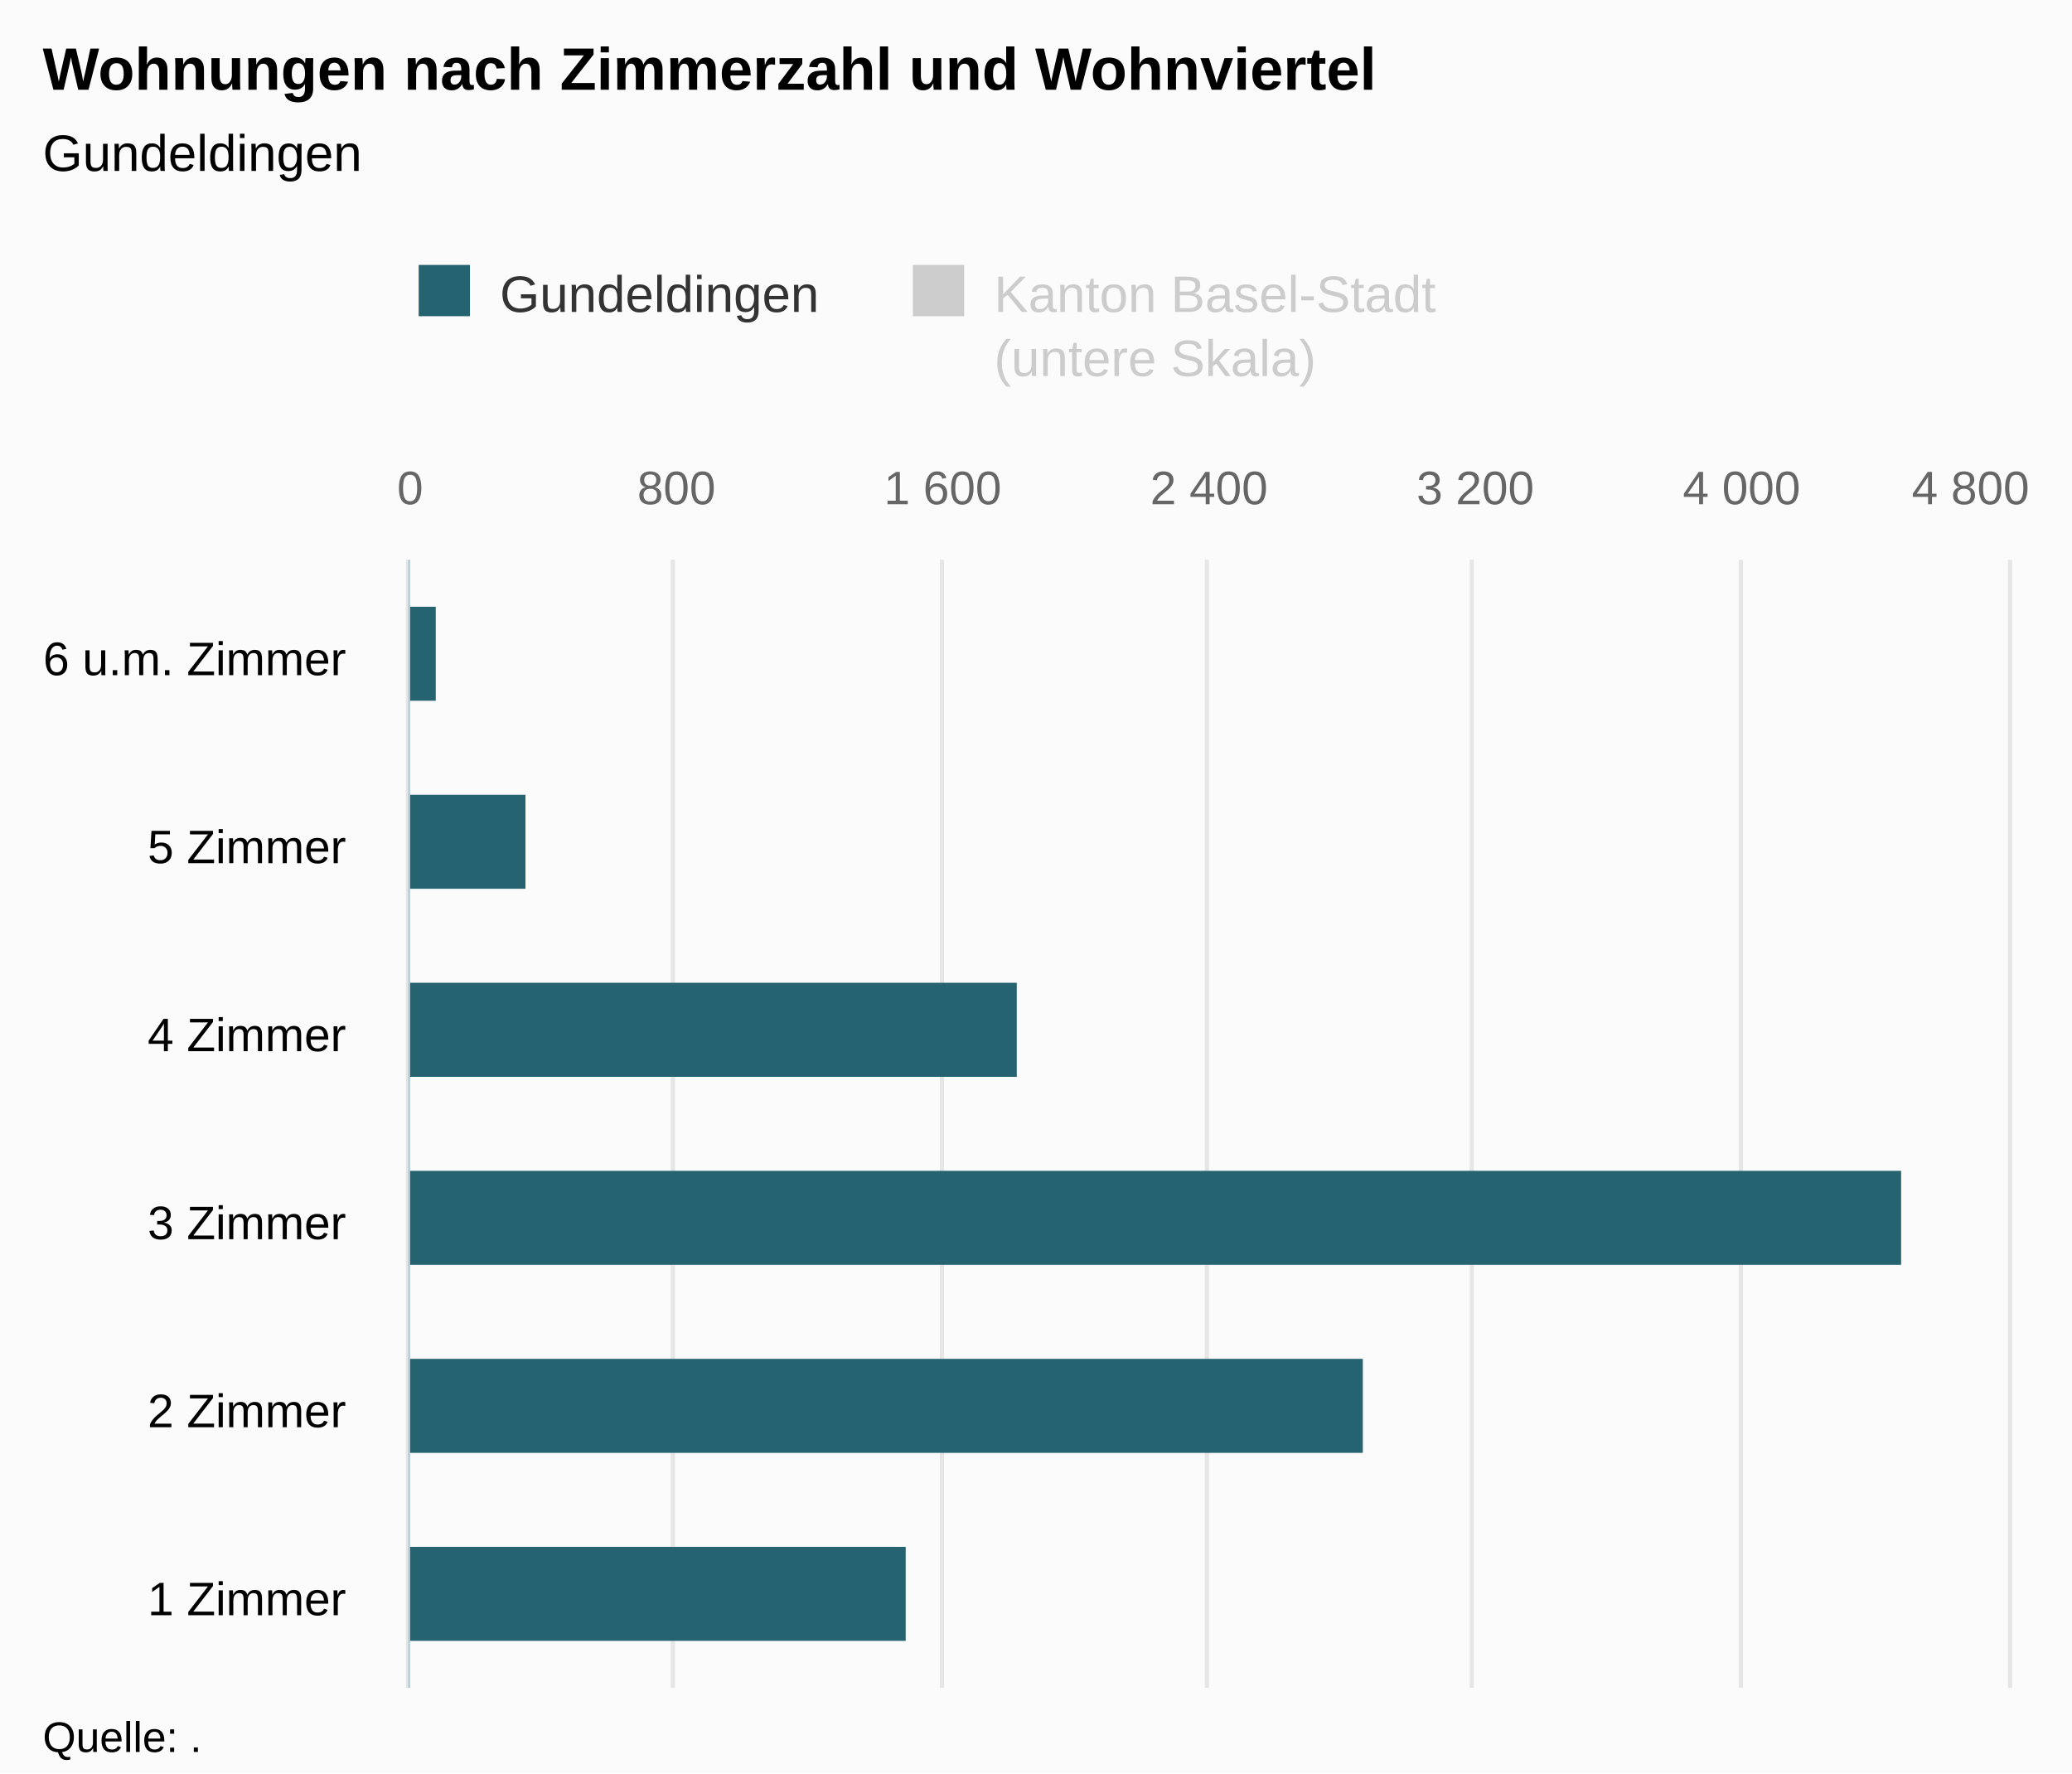
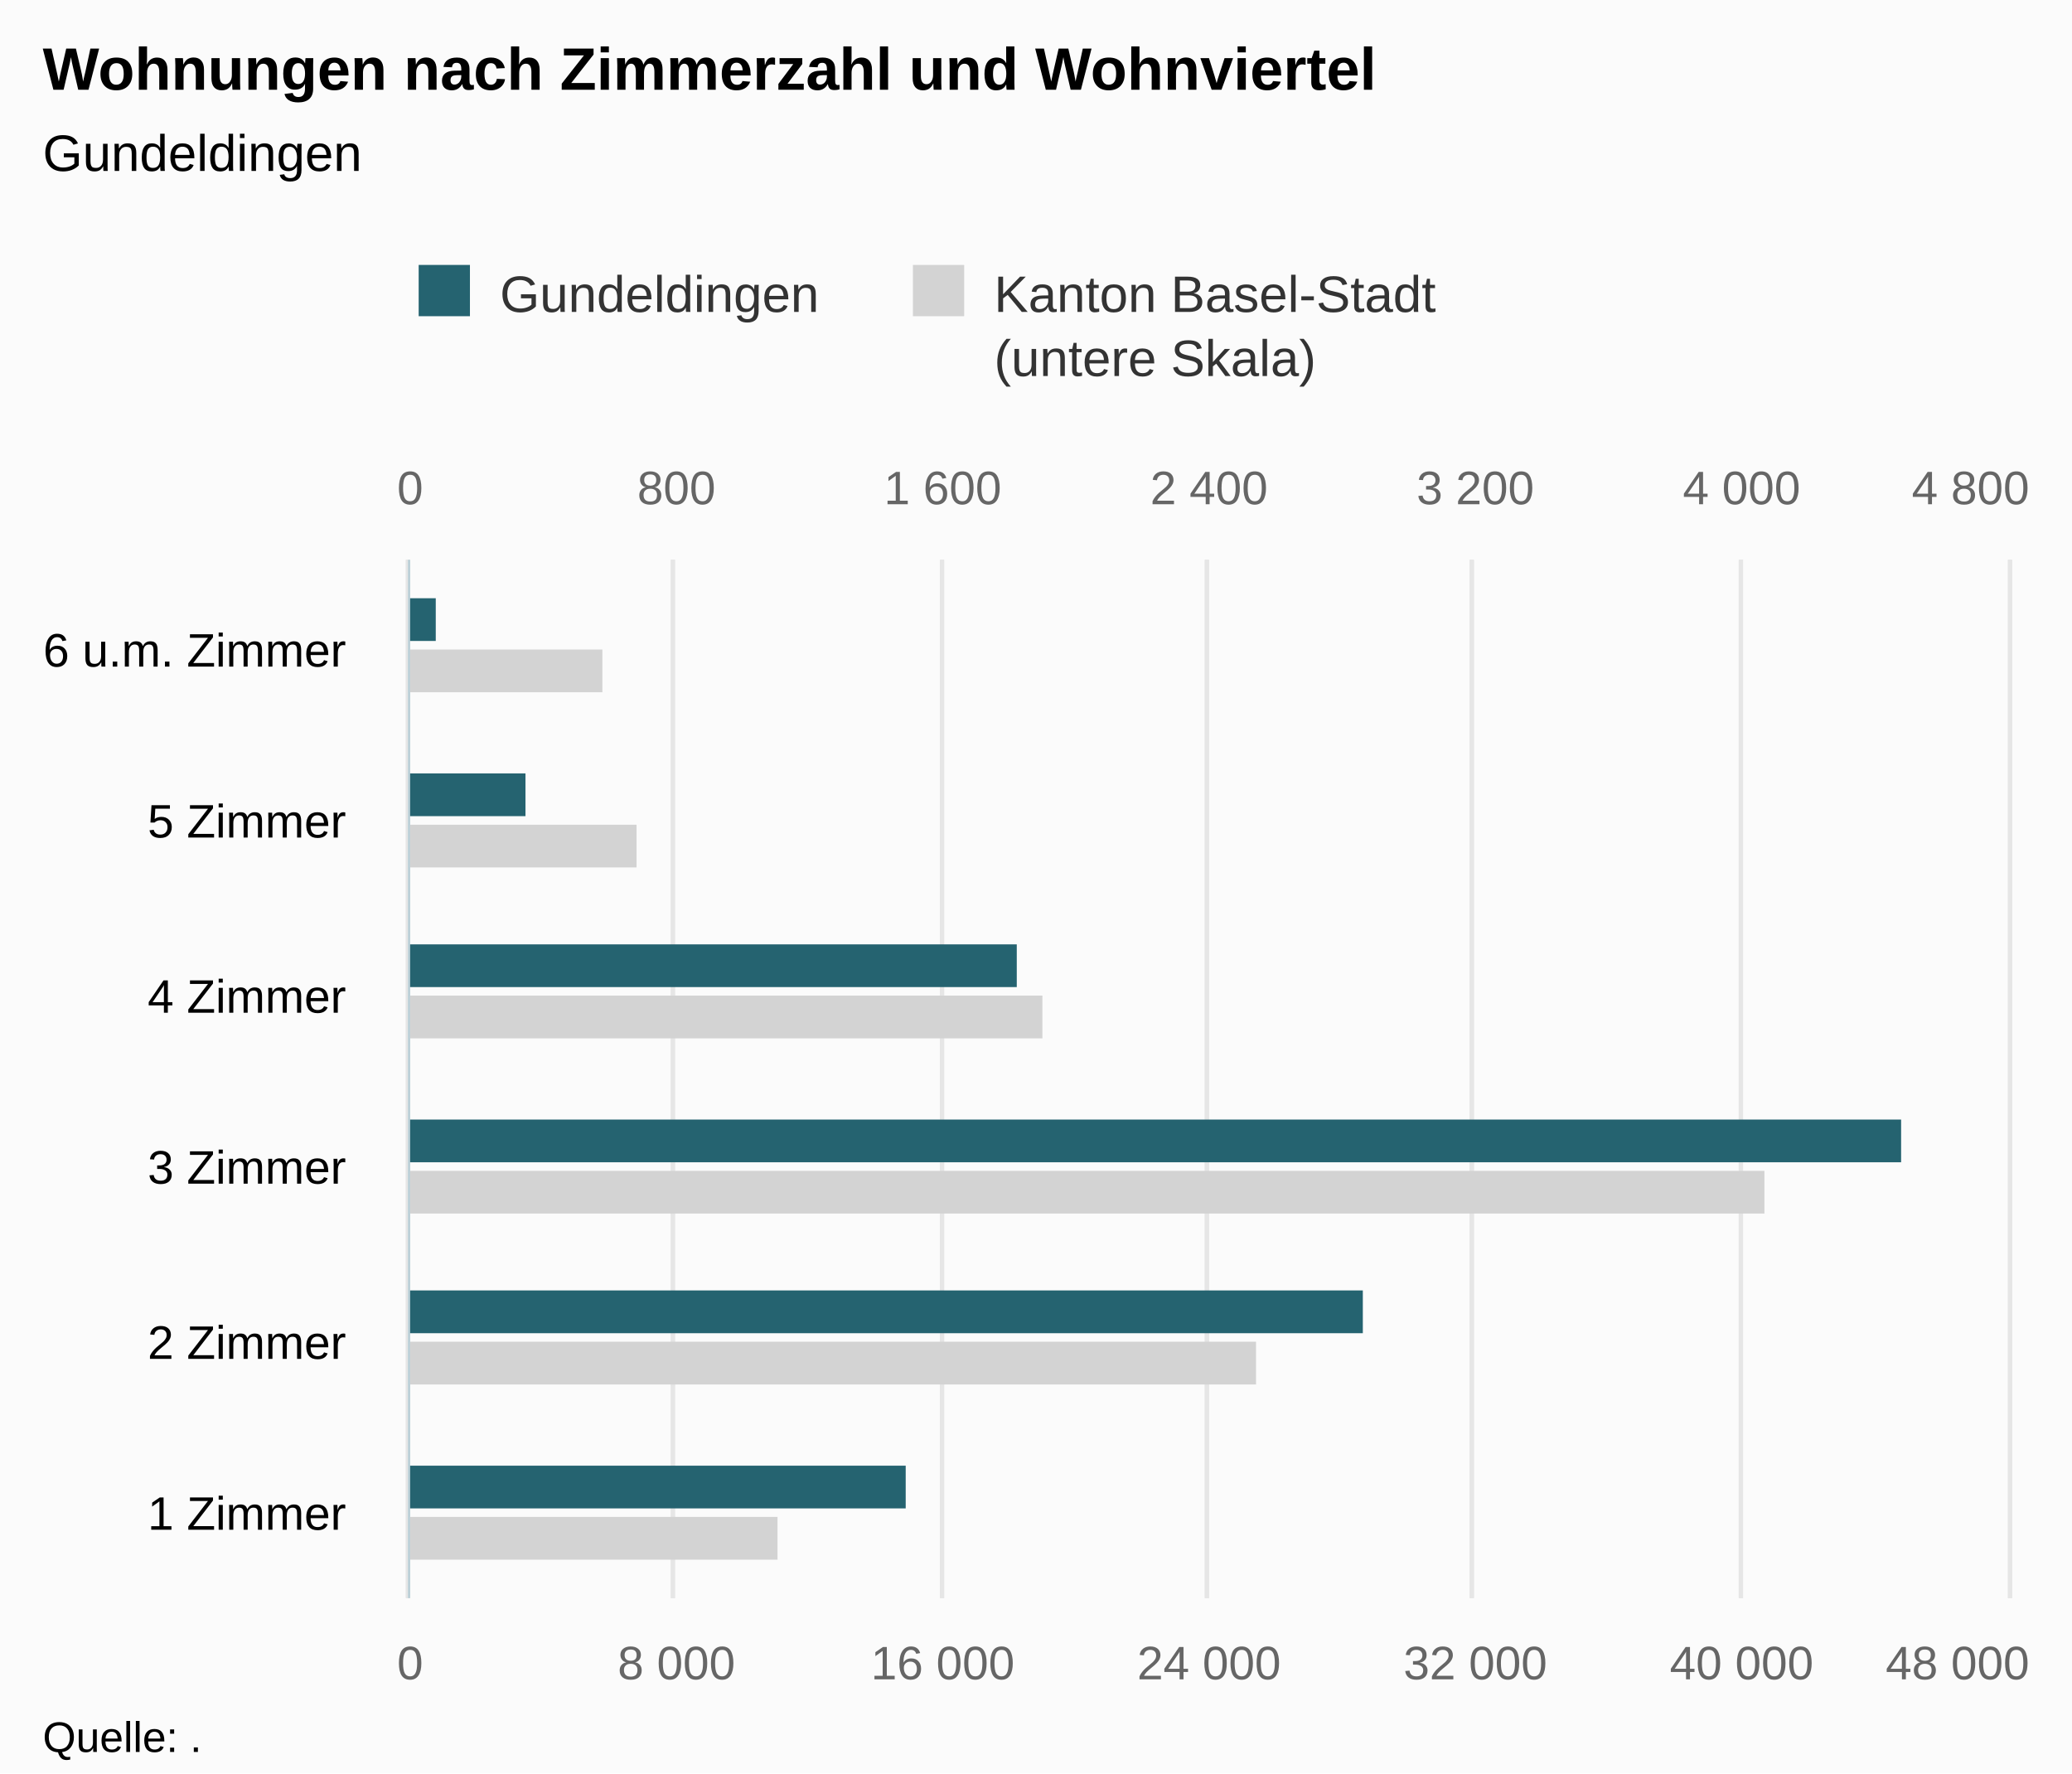
<svg xmlns="http://www.w3.org/2000/svg" version="1.1" class="highcharts-root" style="font-family:Arial;font-size:12px;" viewBox="0 0 485 415">
  <defs>
-     <clipPath id="highcharts-493ghtj-8">
-       <rect x="0" y="0" width="264" height="374" fill="none" />
+     <clipPath id="highcharts-diz7wv2-8">
+       <rect x="0" y="0" width="243" height="374" fill="none" />
    </clipPath>
-     <clipPath id="highcharts-493ghtj-9">
-       <rect x="0" y="0" width="264" height="374" fill="none" />
+     <clipPath id="highcharts-diz7wv2-9">
+       <rect x="0" y="0" width="243" height="374" fill="none" />
    </clipPath>
-     <clipPath id="highcharts-493ghtj-10">
-       <rect x="0" y="0" width="264" height="374" fill="none" />
+     <clipPath id="highcharts-diz7wv2-10">
+       <rect x="0" y="0" width="243" height="374" fill="none" />
    </clipPath>
  </defs>
  <rect fill="#fbfbfb" class="highcharts-background" x="0" y="0" width="485" height="415" rx="0" ry="0" />
-   <rect fill="none" class="highcharts-plot-background" x="96" y="131" width="374" height="264" />
+   <rect fill="none" class="highcharts-plot-background" x="96" y="131" width="374" height="243" />
  <g class="highcharts-pane-group" data-z-index="0" />
  <g class="highcharts-grid highcharts-xaxis-grid " data-z-index="1">
-     <path fill="none" data-z-index="1" class="highcharts-grid-line" d="M 96 351.5 L 470 351.5" opacity="1" />
-     <path fill="none" data-z-index="1" class="highcharts-grid-line" d="M 96 307.5 L 470 307.5" opacity="1" />
-     <path fill="none" data-z-index="1" class="highcharts-grid-line" d="M 96 263.5 L 470 263.5" opacity="1" />
-     <path fill="none" data-z-index="1" class="highcharts-grid-line" d="M 96 219.5 L 470 219.5" opacity="1" />
-     <path fill="none" data-z-index="1" class="highcharts-grid-line" d="M 96 175.5 L 470 175.5" opacity="1" />
+     <path fill="none" data-z-index="1" class="highcharts-grid-line" d="M 96 334.5 L 470 334.5" opacity="1" />
+     <path fill="none" data-z-index="1" class="highcharts-grid-line" d="M 96 293.5 L 470 293.5" opacity="1" />
+     <path fill="none" data-z-index="1" class="highcharts-grid-line" d="M 96 253.5 L 470 253.5" opacity="1" />
+     <path fill="none" data-z-index="1" class="highcharts-grid-line" d="M 96 212.5 L 470 212.5" opacity="1" />
+     <path fill="none" data-z-index="1" class="highcharts-grid-line" d="M 96 172.5 L 470 172.5" opacity="1" />
    <path fill="none" data-z-index="1" class="highcharts-grid-line" d="M 96 131.5 L 470 131.5" opacity="1" />
-     <path fill="none" data-z-index="1" class="highcharts-grid-line" d="M 96 395.5 L 470 395.5" opacity="1" />
+     <path fill="none" data-z-index="1" class="highcharts-grid-line" d="M 96 374.5 L 470 374.5" opacity="1" />
  </g>
-   <g class="highcharts-grid highcharts-yaxis-grid " data-z-index="1" />
  <g class="highcharts-grid highcharts-yaxis-grid " data-z-index="1">
-     <path fill="none" stroke="#e6e6e6" stroke-width="1" data-z-index="1" class="highcharts-grid-line" d="M 95.5 131 L 95.5 395" opacity="1" />
-     <path fill="none" stroke="#e6e6e6" stroke-width="1" data-z-index="1" class="highcharts-grid-line" d="M 157.5 131 L 157.5 395" opacity="1" />
-     <path fill="none" stroke="#e6e6e6" stroke-width="1" data-z-index="1" class="highcharts-grid-line" d="M 220.5 131 L 220.5 395" opacity="1" />
-     <path fill="none" stroke="#e6e6e6" stroke-width="1" data-z-index="1" class="highcharts-grid-line" d="M 282.5 131 L 282.5 395" opacity="1" />
-     <path fill="none" stroke="#e6e6e6" stroke-width="1" data-z-index="1" class="highcharts-grid-line" d="M 344.5 131 L 344.5 395" opacity="1" />
-     <path fill="none" stroke="#e6e6e6" stroke-width="1" data-z-index="1" class="highcharts-grid-line" d="M 407.5 131 L 407.5 395" opacity="1" />
-     <path fill="none" stroke="#e6e6e6" stroke-width="1" data-z-index="1" class="highcharts-grid-line" d="M 470.5 131 L 470.5 395" opacity="1" />
+     <path fill="none" stroke="#e6e6e6" stroke-width="1" data-z-index="1" class="highcharts-grid-line" d="M 95.5 131 L 95.5 374" opacity="1" />
+     <path fill="none" stroke="#e6e6e6" stroke-width="1" data-z-index="1" class="highcharts-grid-line" d="M 157.5 131 L 157.5 374" opacity="1" />
+     <path fill="none" stroke="#e6e6e6" stroke-width="1" data-z-index="1" class="highcharts-grid-line" d="M 220.5 131 L 220.5 374" opacity="1" />
+     <path fill="none" stroke="#e6e6e6" stroke-width="1" data-z-index="1" class="highcharts-grid-line" d="M 282.5 131 L 282.5 374" opacity="1" />
+     <path fill="none" stroke="#e6e6e6" stroke-width="1" data-z-index="1" class="highcharts-grid-line" d="M 344.5 131 L 344.5 374" opacity="1" />
+     <path fill="none" stroke="#e6e6e6" stroke-width="1" data-z-index="1" class="highcharts-grid-line" d="M 407.5 131 L 407.5 374" opacity="1" />
+     <path fill="none" stroke="#e6e6e6" stroke-width="1" data-z-index="1" class="highcharts-grid-line" d="M 470.5 131 L 470.5 374" opacity="1" />
  </g>
-   <rect fill="none" class="highcharts-plot-border" data-z-index="1" x="96" y="131" width="374" height="264" />
+   <g class="highcharts-grid highcharts-yaxis-grid " data-z-index="1">
+     <path fill="none" stroke="#e6e6e6" stroke-width="1" data-z-index="1" class="highcharts-grid-line" d="M 95.5 131 L 95.5 374" opacity="1" />
+     <path fill="none" stroke="#e6e6e6" stroke-width="1" data-z-index="1" class="highcharts-grid-line" d="M 157.5 131 L 157.5 374" opacity="1" />
+     <path fill="none" stroke="#e6e6e6" stroke-width="1" data-z-index="1" class="highcharts-grid-line" d="M 220.5 131 L 220.5 374" opacity="1" />
+     <path fill="none" stroke="#e6e6e6" stroke-width="1" data-z-index="1" class="highcharts-grid-line" d="M 282.5 131 L 282.5 374" opacity="1" />
+     <path fill="none" stroke="#e6e6e6" stroke-width="1" data-z-index="1" class="highcharts-grid-line" d="M 344.5 131 L 344.5 374" opacity="1" />
+     <path fill="none" stroke="#e6e6e6" stroke-width="1" data-z-index="1" class="highcharts-grid-line" d="M 407.5 131 L 407.5 374" opacity="1" />
+     <path fill="none" stroke="#e6e6e6" stroke-width="1" data-z-index="1" class="highcharts-grid-line" d="M 470.5 131 L 470.5 374" opacity="1" />
+   </g>
+   <rect fill="none" class="highcharts-plot-border" data-z-index="1" x="96" y="131" width="374" height="243" />
  <g class="highcharts-axis highcharts-xaxis " data-z-index="2">
-     <path fill="none" class="highcharts-axis-line" stroke="#B9CFD7" stroke-width="0.5" data-z-index="7" d="M 95.75 131 L 95.75 395" />
+     <path fill="none" class="highcharts-axis-line" stroke="#B9CFD7" stroke-width="0.5" data-z-index="7" d="M 95.75 131 L 95.75 374" />
  </g>
  <g class="highcharts-axis highcharts-yaxis " data-z-index="2">
-     <path fill="none" class="highcharts-axis-line" data-z-index="7" d="M 96 395 L 470 395" />
+     <path fill="none" class="highcharts-axis-line" data-z-index="7" d="M 96 374 L 470 374" />
  </g>
  <g class="highcharts-axis highcharts-yaxis " data-z-index="2">
    <path fill="none" class="highcharts-axis-line" data-z-index="7" d="M 96 131 L 470 131" />
  </g>
  <g class="highcharts-series-group" data-z-index="3">
-     <g data-z-index="0.1" class="highcharts-series highcharts-series-0 highcharts-bar-series " visibility="hidden" transform="translate(470,395) rotate(90) scale(-1,1) scale(1 1)" clip-path="url(#highcharts-493ghtj-9)" />
-     <g data-z-index="0.1" class="highcharts-markers highcharts-series-0 highcharts-bar-series " visibility="hidden" transform="translate(470,395) rotate(90) scale(-1,1) scale(1 1)" clip-path="none" />
-     <g data-z-index="0.1" class="highcharts-series highcharts-series-1 highcharts-bar-series " transform="translate(470,395) rotate(90) scale(-1,1) scale(1 1)" clip-path="url(#highcharts-493ghtj-10)">
-       <rect x="11" y="258" width="22" height="117" fill="rgb(37, 99, 112)" class="highcharts-point" />
-       <rect x="55" y="151" width="22" height="224" fill="rgb(37, 99, 112)" class="highcharts-point" />
-       <rect x="99" y="25" width="22" height="350" fill="rgb(37, 99, 112)" class="highcharts-point" />
-       <rect x="143" y="232" width="22" height="143" fill="rgb(37, 99, 112)" class="highcharts-point" />
-       <rect x="187" y="347" width="22" height="28" fill="rgb(37, 99, 112)" class="highcharts-point" />
-       <rect x="231" y="368" width="22" height="7" fill="rgb(37, 99, 112)" class="highcharts-point" />
+     <g data-z-index="0.1" class="highcharts-series highcharts-series-0 highcharts-bar-series " transform="translate(470,374) rotate(90) scale(-1,1) scale(1 1)" clip-path="url(#highcharts-diz7wv2-9)">
+       <rect x="9" y="288" width="10" height="87" fill="lightgray" class="highcharts-point" />
+       <rect x="50" y="176" width="10" height="199" fill="lightgray" class="highcharts-point" />
+       <rect x="90" y="57" width="10" height="318" fill="lightgray" class="highcharts-point" />
+       <rect x="131" y="226" width="10" height="149" fill="lightgray" class="highcharts-point" />
+       <rect x="171" y="321" width="10" height="54" fill="lightgray" class="highcharts-point" />
+       <rect x="212" y="329" width="10" height="46" fill="lightgray" class="highcharts-point" />
    </g>
-     <g data-z-index="0.1" class="highcharts-markers highcharts-series-1 highcharts-bar-series " transform="translate(470,395) rotate(90) scale(-1,1) scale(1 1)" clip-path="none" />
+     <g data-z-index="0.1" class="highcharts-markers highcharts-series-0 highcharts-bar-series " transform="translate(470,374) rotate(90) scale(-1,1) scale(1 1)" clip-path="none" />
+     <g data-z-index="0.1" class="highcharts-series highcharts-series-1 highcharts-bar-series " transform="translate(470,374) rotate(90) scale(-1,1) scale(1 1)" clip-path="url(#highcharts-diz7wv2-10)">
+       <rect x="21" y="258" width="10" height="117" fill="rgb(37, 99, 112)" class="highcharts-point" />
+       <rect x="62" y="151" width="10" height="224" fill="rgb(37, 99, 112)" class="highcharts-point" />
+       <rect x="102" y="25" width="10" height="350" fill="rgb(37, 99, 112)" class="highcharts-point" />
+       <rect x="143" y="232" width="10" height="143" fill="rgb(37, 99, 112)" class="highcharts-point" />
+       <rect x="183" y="347" width="10" height="28" fill="rgb(37, 99, 112)" class="highcharts-point" />
+       <rect x="224" y="368" width="10" height="7" fill="rgb(37, 99, 112)" class="highcharts-point" />
+     </g>
+     <g data-z-index="0.1" class="highcharts-markers highcharts-series-1 highcharts-bar-series " transform="translate(470,374) rotate(90) scale(-1,1) scale(1 1)" clip-path="none" />
  </g>
  <text x="10" text-anchor="start" class="highcharts-title" data-z-index="4" style="color:#000000;font-size:14px;font-weight:bold;fill:#000000;" y="21">
    <tspan>Wohnungen nach Zimmerzahl und Wohnviertel</tspan>
  </text>
  <text x="10" text-anchor="start" class="highcharts-subtitle" data-z-index="4" style="color:#000000;font-size:12px;font-weight:normal;font-family:Arial;fill:#000000;" y="40">
    <tspan>Gundeldingen</tspan>
  </text>
  <g class="highcharts-legend" data-z-index="7" transform="translate(88,55)">
    <rect fill="none" class="highcharts-legend-box" rx="0" ry="0" x="0" y="0" width="256" height="40" visibility="visible" />
    <g data-z-index="1">
      <g>
        <g class="highcharts-legend-item highcharts-bar-series highcharts-color-undefined highcharts-series-1" data-z-index="1" transform="translate(8,3)">
          <text x="21" style="color:#333333;font-size:12px;font-weight:normal;cursor:pointer;fill:#333333;" text-anchor="start" data-z-index="2" y="15">
            <tspan>Gundeldingen</tspan>
          </text>
          <rect x="2" y="4" width="12" height="12" fill="rgb(37, 99, 112)" class="highcharts-point" data-z-index="3" />
        </g>
-         <g class="highcharts-legend-item highcharts-bar-series highcharts-color-undefined highcharts-series-0 highcharts-legend-item-hidden" data-z-index="1" transform="translate(123.6875,3)">
-           <text x="21" y="15" style="color:#cccccc;font-size:12px;font-weight:normal;cursor:pointer;fill:#cccccc;" text-anchor="start" data-z-index="2">
+         <g class="highcharts-legend-item highcharts-bar-series highcharts-color-undefined highcharts-series-0" data-z-index="1" transform="translate(123.6875,3)">
+           <text x="21" y="15" style="color:#333333;font-size:12px;font-weight:normal;cursor:pointer;fill:#333333;" text-anchor="start" data-z-index="2">
            <tspan>Kanton Basel-Stadt</tspan>
            <tspan x="21" dy="15">(untere Skala)</tspan>
          </text>
-           <rect x="2" y="4" width="12" height="12" fill="#cccccc" class="highcharts-point" data-z-index="3" />
+           <rect x="2" y="4" width="12" height="12" fill="lightgray" class="highcharts-point" data-z-index="3" />
        </g>
      </g>
    </g>
  </g>
  <g class="highcharts-axis-labels highcharts-xaxis-labels " data-z-index="7">
-     <text x="81" style="color:#000000;cursor:default;font-size:11px;fill:#000000;" text-anchor="end" transform="translate(0,0)" y="378" opacity="1">
+     <text x="81" style="color:#000000;cursor:default;font-size:11px;fill:#000000;" text-anchor="end" transform="translate(0,0)" y="358" opacity="1">
      <tspan>1 Zimmer</tspan>
    </text>
-     <text x="81" style="color:#000000;cursor:default;font-size:11px;fill:#000000;" text-anchor="end" transform="translate(0,0)" y="334" opacity="1">
+     <text x="81" style="color:#000000;cursor:default;font-size:11px;fill:#000000;" text-anchor="end" transform="translate(0,0)" y="318" opacity="1">
      <tspan>2 Zimmer</tspan>
    </text>
-     <text x="81" style="color:#000000;cursor:default;font-size:11px;fill:#000000;" text-anchor="end" transform="translate(0,0)" y="290" opacity="1">
+     <text x="81" style="color:#000000;cursor:default;font-size:11px;fill:#000000;" text-anchor="end" transform="translate(0,0)" y="277" opacity="1">
      <tspan>3 Zimmer</tspan>
    </text>
-     <text x="81" style="color:#000000;cursor:default;font-size:11px;fill:#000000;" text-anchor="end" transform="translate(0,0)" y="246" opacity="1">
+     <text x="81" style="color:#000000;cursor:default;font-size:11px;fill:#000000;" text-anchor="end" transform="translate(0,0)" y="237" opacity="1">
      <tspan>4 Zimmer</tspan>
    </text>
-     <text x="81" style="color:#000000;cursor:default;font-size:11px;fill:#000000;" text-anchor="end" transform="translate(0,0)" y="202" opacity="1">
+     <text x="81" style="color:#000000;cursor:default;font-size:11px;fill:#000000;" text-anchor="end" transform="translate(0,0)" y="196" opacity="1">
      <tspan>5 Zimmer</tspan>
    </text>
-     <text x="81" style="color:#000000;cursor:default;font-size:11px;fill:#000000;" text-anchor="end" transform="translate(0,0)" y="158" opacity="1">
+     <text x="81" style="color:#000000;cursor:default;font-size:11px;fill:#000000;" text-anchor="end" transform="translate(0,0)" y="156" opacity="1">
      <tspan>6 u.m. Zimmer</tspan>
    </text>
  </g>
-   <g class="highcharts-axis-labels highcharts-yaxis-labels " data-z-index="7" />
+   <g class="highcharts-axis-labels highcharts-yaxis-labels " data-z-index="7">
+     <text x="96" style="color:#666666;cursor:default;font-size:11px;fill:#666666;" text-anchor="middle" transform="translate(0,0)" y="393" opacity="1">0</text>
+     <text x="158.333" style="color:#666666;cursor:default;font-size:11px;fill:#666666;" text-anchor="middle" transform="translate(0,0)" y="393" opacity="1">
+       <tspan>8 000</tspan>
+     </text>
+     <text x="220.667" style="color:#666666;cursor:default;font-size:11px;fill:#666666;" text-anchor="middle" transform="translate(0,0)" y="393" opacity="1">
+       <tspan>16 000</tspan>
+     </text>
+     <text x="283" style="color:#666666;cursor:default;font-size:11px;fill:#666666;" text-anchor="middle" transform="translate(0,0)" y="393" opacity="1">
+       <tspan>24 000</tspan>
+     </text>
+     <text x="345.333" style="color:#666666;cursor:default;font-size:11px;fill:#666666;" text-anchor="middle" transform="translate(0,0)" y="393" opacity="1">
+       <tspan>32 000</tspan>
+     </text>
+     <text x="407.667" style="color:#666666;cursor:default;font-size:11px;fill:#666666;" text-anchor="middle" transform="translate(0,0)" y="393" opacity="1">
+       <tspan>40 000</tspan>
+     </text>
+     <text x="458.203" style="color:#666666;cursor:default;font-size:11px;fill:#666666;" text-anchor="middle" transform="translate(0,0)" y="393" opacity="1">
+       <tspan>48 000</tspan>
+     </text>
+   </g>
  <g class="highcharts-axis-labels highcharts-yaxis-labels " data-z-index="7">
    <text x="96" style="color:#666666;cursor:default;font-size:11px;fill:#666666;" text-anchor="middle" transform="translate(0,0)" y="118" opacity="1">0</text>
    <text x="158.333" style="color:#666666;cursor:default;font-size:11px;fill:#666666;" text-anchor="middle" transform="translate(0,0)" y="118" opacity="1">800</text>
    <text x="220.667" style="color:#666666;cursor:default;font-size:11px;fill:#666666;" text-anchor="middle" transform="translate(0,0)" y="118" opacity="1">
      <tspan>1 600</tspan>
    </text>
    <text x="283" style="color:#666666;cursor:default;font-size:11px;fill:#666666;" text-anchor="middle" transform="translate(0,0)" y="118" opacity="1">
      <tspan>2 400</tspan>
    </text>
    <text x="345.333" style="color:#666666;cursor:default;font-size:11px;fill:#666666;" text-anchor="middle" transform="translate(0,0)" y="118" opacity="1">
      <tspan>3 200</tspan>
    </text>
    <text x="407.667" style="color:#666666;cursor:default;font-size:11px;fill:#666666;" text-anchor="middle" transform="translate(0,0)" y="118" opacity="1">
      <tspan>4 000</tspan>
    </text>
    <text x="461.258" style="color:#666666;cursor:default;font-size:11px;fill:#666666;" text-anchor="middle" transform="translate(0,0)" y="118" opacity="1">
      <tspan>4 800</tspan>
    </text>
  </g>
  <text x="10" class="highcharts-credits" text-anchor="start" data-z-index="8" style="cursor:default;color:#000000;font-size:10px;fill:#000000;" y="410">
    <tspan>Quelle: .</tspan>
  </text>
</svg>
